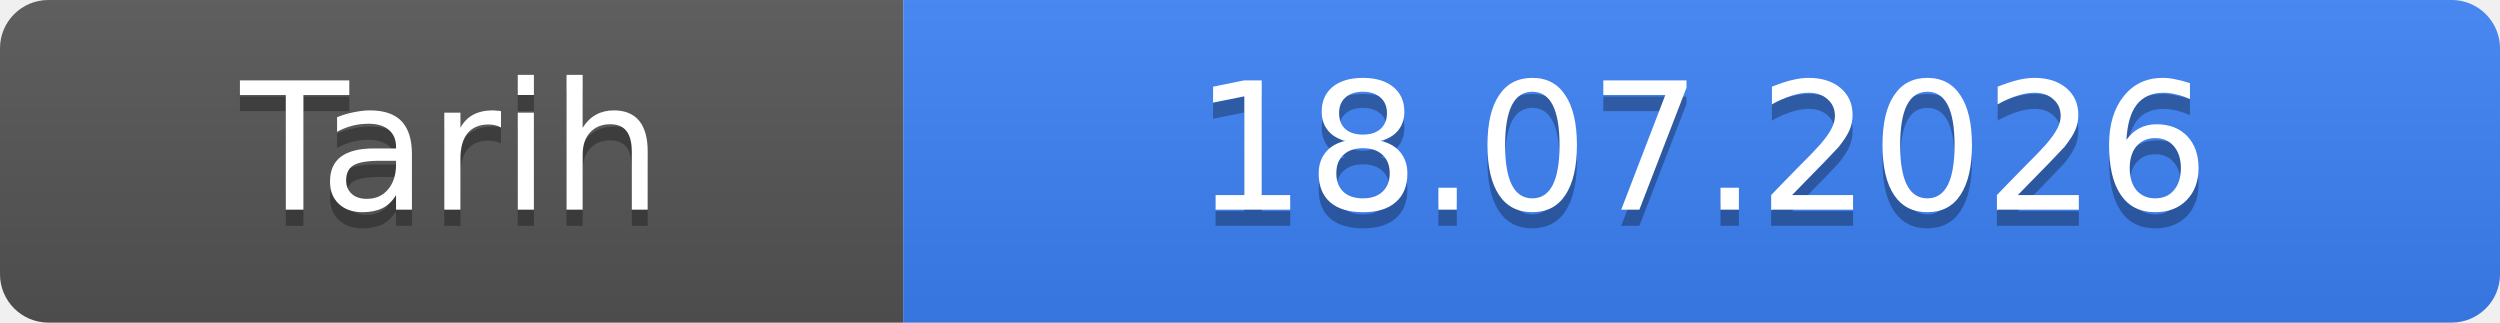
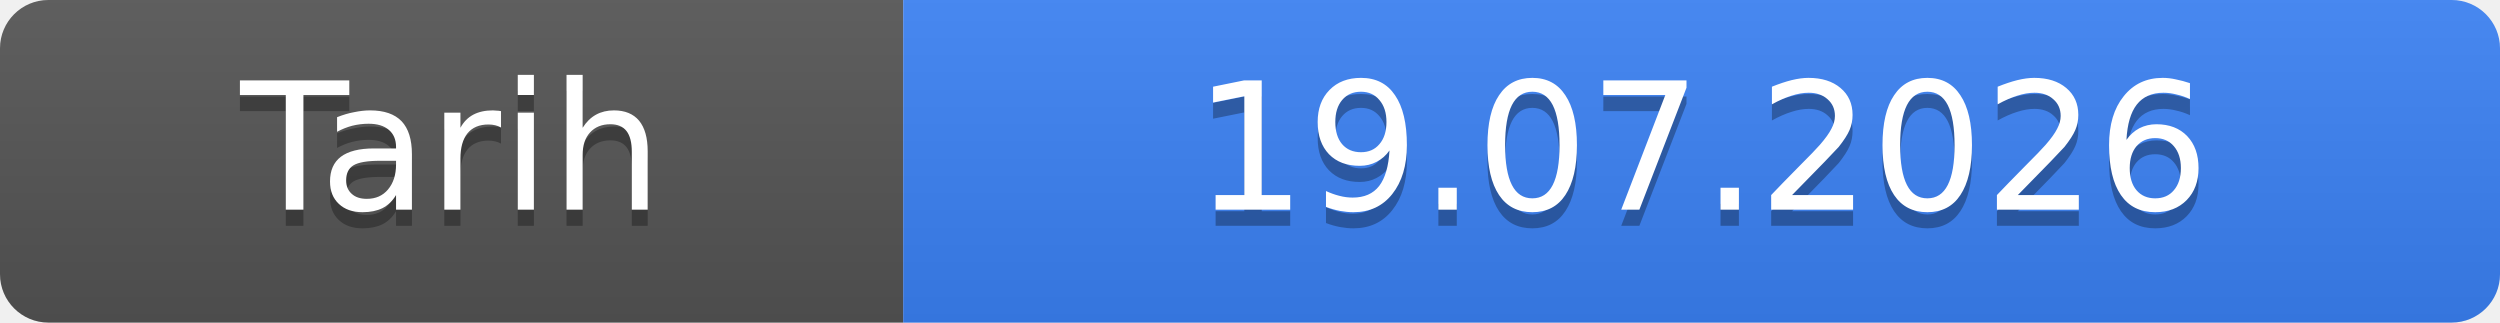
- <svg xmlns="http://www.w3.org/2000/svg" width="155" height="20" role="img" aria-label="Tarih: 18.07.2026">
+ <svg xmlns="http://www.w3.org/2000/svg" width="155" height="20" role="img" aria-label="Tarih: 19.07.2026">
  <linearGradient id="s" x2="0" y2="100%">
    <stop offset="0" stop-color="#bbb" stop-opacity=".1" />
    <stop offset="1" stop-opacity=".1" />
  </linearGradient>
  <clipPath id="r">
    <rect width="155" height="20" rx="3" fill="#fff" />
  </clipPath>
  <g clip-path="url(#r)">
    <rect width="56" height="20" fill="#555" />
    <rect x="56" width="99" height="20" fill="#3b82f6" />
    <rect width="155" height="20" fill="url(#s)" />
  </g>
  <g fill="#fff" text-anchor="middle" font-family="Verdana,Geneva,DejaVu Sans,sans-serif" font-size="11">
    <text x="28.0" y="14" fill="#010101" fill-opacity=".3">Tarih</text>
    <text x="28.0" y="13">Tarih</text>
-     <text x="105.5" y="14" fill="#010101" fill-opacity=".3">18.07.2026</text>
-     <text x="105.5" y="13">18.07.2026</text>
+     <text x="105.5" y="14" fill="#010101" fill-opacity=".3">19.07.2026</text>
+     <text x="105.5" y="13">19.07.2026</text>
  </g>
</svg>
